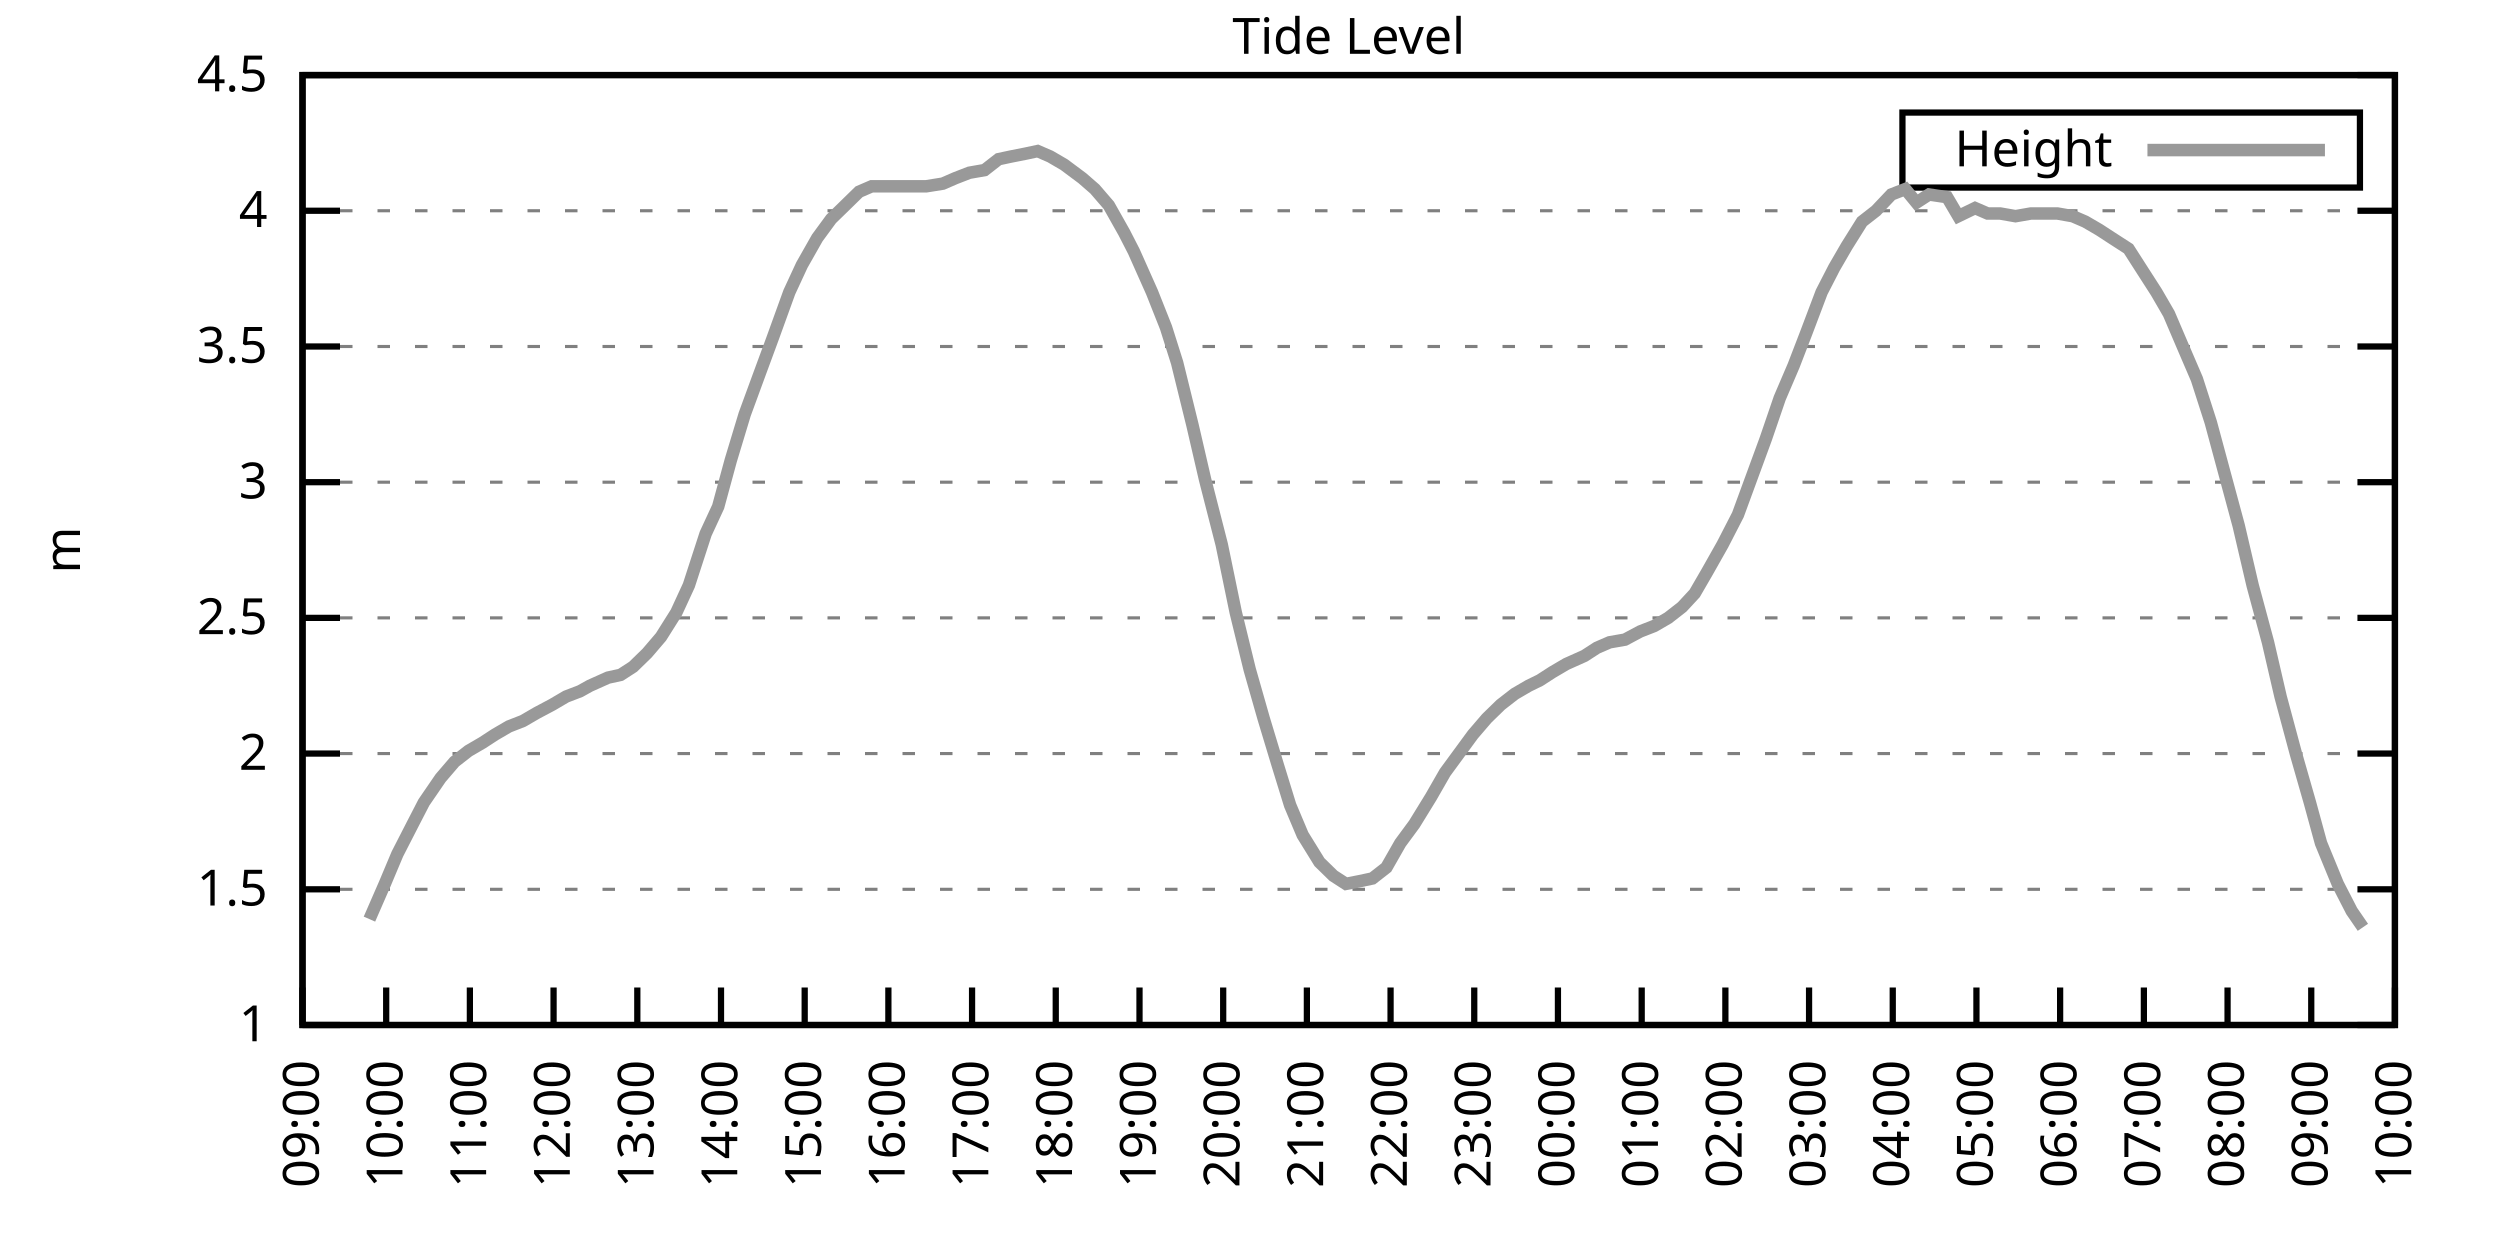
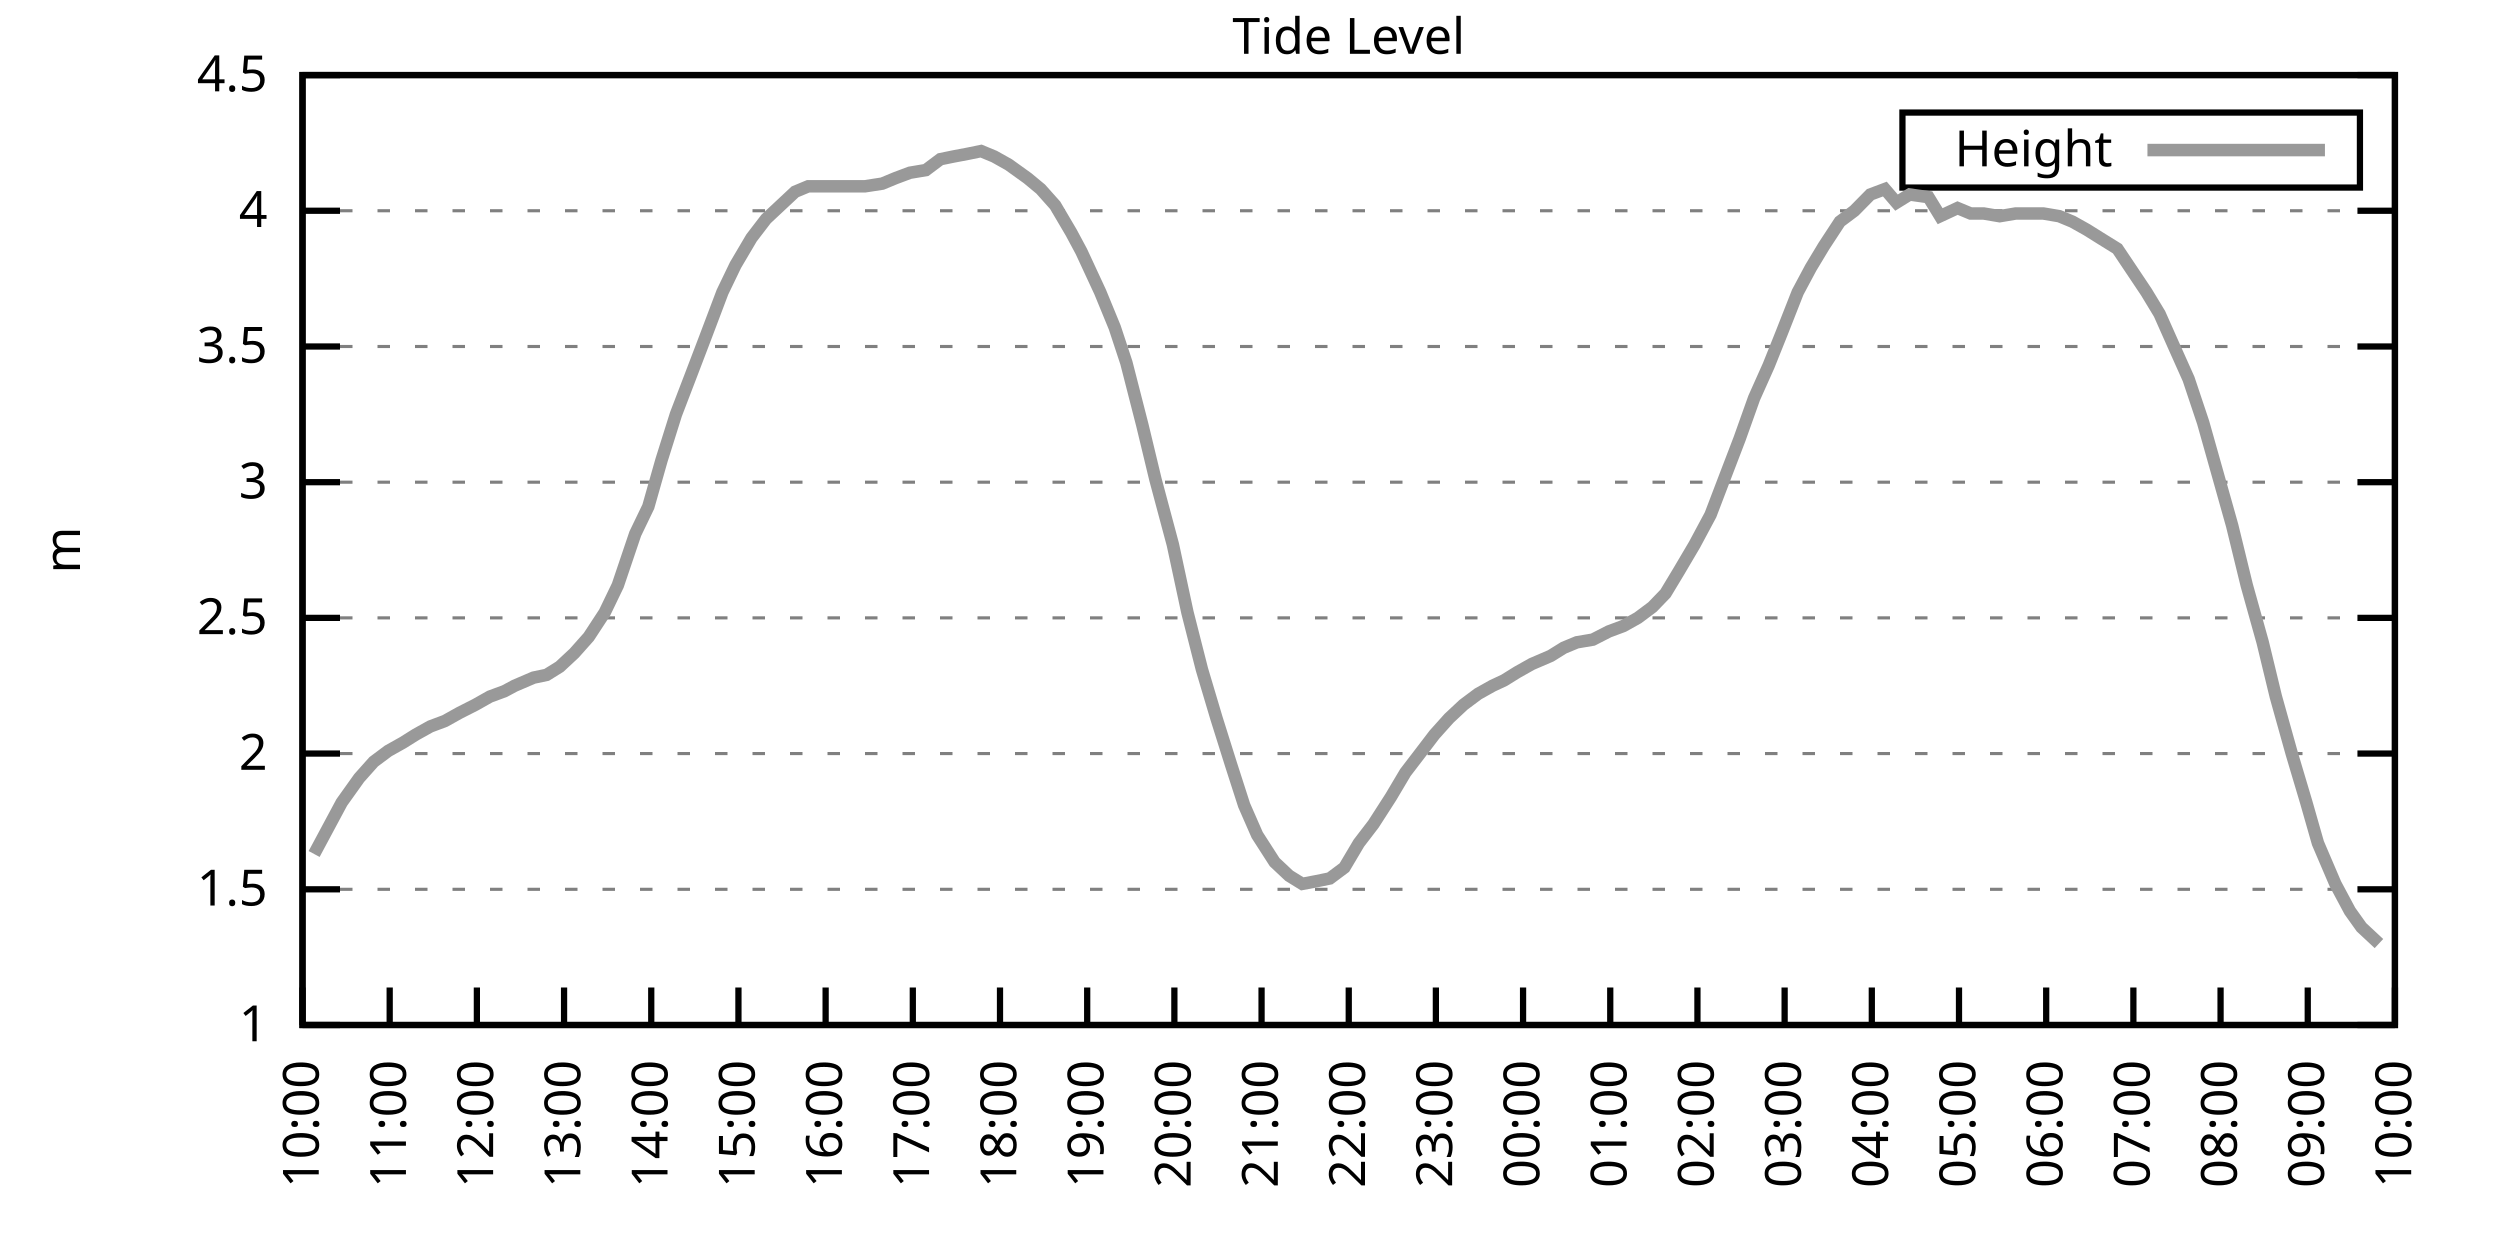
<svg xmlns="http://www.w3.org/2000/svg" xmlns:xlink="http://www.w3.org/1999/xlink" width="400" height="200" viewBox="0 0 400 200">
  <g id="gnuplot_canvas">
    <rect x="0" y="0" width="400" height="200" fill="none" />
    <defs>
      <circle id="gpDot" r="0.5" stroke-width="0.5" stroke="currentColor" />
      <path id="gpPt0" stroke-width="0.333" stroke="currentColor" d="M-1,0 h2 M0,-1 v2" />
      <path id="gpPt1" stroke-width="0.333" stroke="currentColor" d="M-1,-1 L1,1 M1,-1 L-1,1" />
      <path id="gpPt2" stroke-width="0.333" stroke="currentColor" d="M-1,0 L1,0 M0,-1 L0,1 M-1,-1 L1,1 M-1,1 L1,-1" />
      <rect id="gpPt3" stroke-width="0.333" stroke="currentColor" x="-1" y="-1" width="2" height="2" />
      <rect id="gpPt4" stroke-width="0.333" stroke="currentColor" fill="currentColor" x="-1" y="-1" width="2" height="2" />
      <circle id="gpPt5" stroke-width="0.333" stroke="currentColor" cx="0" cy="0" r="1" />
      <use xlink:href="#gpPt5" id="gpPt6" fill="currentColor" stroke="none" />
      <path id="gpPt7" stroke-width="0.333" stroke="currentColor" d="M0,-1.33 L-1.33,0.67 L1.33,0.67 z" />
      <use xlink:href="#gpPt7" id="gpPt8" fill="currentColor" stroke="none" />
      <use xlink:href="#gpPt7" id="gpPt9" stroke="currentColor" transform="rotate(180)" />
      <use xlink:href="#gpPt9" id="gpPt10" fill="currentColor" stroke="none" />
      <use xlink:href="#gpPt3" id="gpPt11" stroke="currentColor" transform="rotate(45)" />
      <use xlink:href="#gpPt11" id="gpPt12" fill="currentColor" stroke="none" />
      <path id="gpPt13" stroke-width="0.333" stroke="currentColor" d="M0,1.330 L1.265,0.411 L0.782,-1.067 L-0.782,-1.076 L-1.265,0.411 z" />
      <use xlink:href="#gpPt13" id="gpPt14" fill="currentColor" stroke="none" />
      <filter id="textbox" filterUnits="objectBoundingBox" x="0" y="0" height="1" width="1">
        <feFlood flood-color="white" flood-opacity="1" result="bgnd" />
        <feComposite in="SourceGraphic" in2="bgnd" operator="atop" />
      </filter>
      <filter id="greybox" filterUnits="objectBoundingBox" x="0" y="0" height="1" width="1">
        <feFlood flood-color="lightgrey" flood-opacity="1" result="grey" />
        <feComposite in="SourceGraphic" in2="grey" operator="atop" />
      </filter>
    </defs>
    <g fill="none" color="white" stroke="currentColor" stroke-width="1.00" stroke-linecap="butt" stroke-linejoin="miter">
</g>
    <g fill="none" color="black" stroke="currentColor" stroke-width="1.00" stroke-linecap="butt" stroke-linejoin="miter">
      <g stroke="none" shape-rendering="crispEdges">
        <polygon fill="rgb(255, 255, 255)" points="48.40,164.00 383.18,164.00 383.18,12.02 48.40,12.02 " />
      </g>
    </g>
    <g fill="none" color="black" stroke="currentColor" stroke-width="1.00" stroke-linecap="butt" stroke-linejoin="miter">
</g>
    <g fill="none" color="black" stroke="black" stroke-width="0.50" stroke-linecap="butt" stroke-linejoin="miter">
</g>
    <g fill="none" color="gray" stroke="currentColor" stroke-width="0.50" stroke-linecap="butt" stroke-linejoin="miter">
      <path stroke="gray" stroke-dasharray="2,4" class="gridline" d="M48.40,164.00 L383.19,164.00  " />
    </g>
    <g fill="none" color="gray" stroke="gray" stroke-width="1.00" stroke-linecap="butt" stroke-linejoin="miter">
</g>
    <g fill="none" color="black" stroke="currentColor" stroke-width="1.00" stroke-linecap="butt" stroke-linejoin="miter">
      <path stroke="black" d="M48.40,164.00 L54.40,164.00 M383.19,164.00 L377.19,164.00  " />
      <g transform="translate(42.80,166.60)" stroke="none" fill="black" font-family="Sans" font-size="8.00" text-anchor="end">
        <text>
          <tspan font-family="Sans"> 1</tspan>
        </text>
      </g>
    </g>
    <g fill="none" color="black" stroke="currentColor" stroke-width="1.00" stroke-linecap="butt" stroke-linejoin="miter">
</g>
    <g fill="none" color="black" stroke="black" stroke-width="0.50" stroke-linecap="butt" stroke-linejoin="miter">
</g>
    <g fill="none" color="gray" stroke="currentColor" stroke-width="0.50" stroke-linecap="butt" stroke-linejoin="miter">
      <path stroke="gray" stroke-dasharray="2,4" class="gridline" d="M48.40,142.29 L383.19,142.29  " />
    </g>
    <g fill="none" color="gray" stroke="gray" stroke-width="1.00" stroke-linecap="butt" stroke-linejoin="miter">
</g>
    <g fill="none" color="black" stroke="currentColor" stroke-width="1.00" stroke-linecap="butt" stroke-linejoin="miter">
      <path stroke="black" d="M48.40,142.29 L54.40,142.29 M383.19,142.29 L377.19,142.29  " />
      <g transform="translate(42.80,144.89)" stroke="none" fill="black" font-family="Sans" font-size="8.00" text-anchor="end">
        <text>
          <tspan font-family="Sans"> 1.5</tspan>
        </text>
      </g>
    </g>
    <g fill="none" color="black" stroke="currentColor" stroke-width="1.00" stroke-linecap="butt" stroke-linejoin="miter">
</g>
    <g fill="none" color="black" stroke="black" stroke-width="0.50" stroke-linecap="butt" stroke-linejoin="miter">
</g>
    <g fill="none" color="gray" stroke="currentColor" stroke-width="0.50" stroke-linecap="butt" stroke-linejoin="miter">
      <path stroke="gray" stroke-dasharray="2,4" class="gridline" d="M48.40,120.57 L383.19,120.57  " />
    </g>
    <g fill="none" color="gray" stroke="gray" stroke-width="1.00" stroke-linecap="butt" stroke-linejoin="miter">
</g>
    <g fill="none" color="black" stroke="currentColor" stroke-width="1.00" stroke-linecap="butt" stroke-linejoin="miter">
      <path stroke="black" d="M48.40,120.57 L54.40,120.57 M383.19,120.57 L377.19,120.57  " />
      <g transform="translate(42.80,123.17)" stroke="none" fill="black" font-family="Sans" font-size="8.00" text-anchor="end">
        <text>
          <tspan font-family="Sans"> 2</tspan>
        </text>
      </g>
    </g>
    <g fill="none" color="black" stroke="currentColor" stroke-width="1.00" stroke-linecap="butt" stroke-linejoin="miter">
</g>
    <g fill="none" color="black" stroke="black" stroke-width="0.50" stroke-linecap="butt" stroke-linejoin="miter">
</g>
    <g fill="none" color="gray" stroke="currentColor" stroke-width="0.50" stroke-linecap="butt" stroke-linejoin="miter">
      <path stroke="gray" stroke-dasharray="2,4" class="gridline" d="M48.40,98.86 L383.19,98.86  " />
    </g>
    <g fill="none" color="gray" stroke="gray" stroke-width="1.00" stroke-linecap="butt" stroke-linejoin="miter">
</g>
    <g fill="none" color="black" stroke="currentColor" stroke-width="1.00" stroke-linecap="butt" stroke-linejoin="miter">
      <path stroke="black" d="M48.40,98.86 L54.40,98.86 M383.19,98.86 L377.19,98.86  " />
      <g transform="translate(42.80,101.46)" stroke="none" fill="black" font-family="Sans" font-size="8.00" text-anchor="end">
        <text>
          <tspan font-family="Sans"> 2.5</tspan>
        </text>
      </g>
    </g>
    <g fill="none" color="black" stroke="currentColor" stroke-width="1.00" stroke-linecap="butt" stroke-linejoin="miter">
</g>
    <g fill="none" color="black" stroke="black" stroke-width="0.50" stroke-linecap="butt" stroke-linejoin="miter">
</g>
    <g fill="none" color="gray" stroke="currentColor" stroke-width="0.50" stroke-linecap="butt" stroke-linejoin="miter">
      <path stroke="gray" stroke-dasharray="2,4" class="gridline" d="M48.40,77.15 L383.19,77.15  " />
    </g>
    <g fill="none" color="gray" stroke="gray" stroke-width="1.00" stroke-linecap="butt" stroke-linejoin="miter">
</g>
    <g fill="none" color="black" stroke="currentColor" stroke-width="1.00" stroke-linecap="butt" stroke-linejoin="miter">
      <path stroke="black" d="M48.40,77.15 L54.40,77.15 M383.19,77.15 L377.19,77.15  " />
      <g transform="translate(42.80,79.75)" stroke="none" fill="black" font-family="Sans" font-size="8.00" text-anchor="end">
        <text>
          <tspan font-family="Sans"> 3</tspan>
        </text>
      </g>
    </g>
    <g fill="none" color="black" stroke="currentColor" stroke-width="1.00" stroke-linecap="butt" stroke-linejoin="miter">
</g>
    <g fill="none" color="black" stroke="black" stroke-width="0.50" stroke-linecap="butt" stroke-linejoin="miter">
</g>
    <g fill="none" color="gray" stroke="currentColor" stroke-width="0.50" stroke-linecap="butt" stroke-linejoin="miter">
      <path stroke="gray" stroke-dasharray="2,4" class="gridline" d="M48.40,55.44 L383.19,55.44  " />
    </g>
    <g fill="none" color="gray" stroke="gray" stroke-width="1.00" stroke-linecap="butt" stroke-linejoin="miter">
</g>
    <g fill="none" color="black" stroke="currentColor" stroke-width="1.00" stroke-linecap="butt" stroke-linejoin="miter">
      <path stroke="black" d="M48.40,55.44 L54.40,55.44 M383.19,55.44 L377.19,55.44  " />
      <g transform="translate(42.80,58.04)" stroke="none" fill="black" font-family="Sans" font-size="8.00" text-anchor="end">
        <text>
          <tspan font-family="Sans"> 3.5</tspan>
        </text>
      </g>
    </g>
    <g fill="none" color="black" stroke="currentColor" stroke-width="1.00" stroke-linecap="butt" stroke-linejoin="miter">
</g>
    <g fill="none" color="black" stroke="black" stroke-width="0.50" stroke-linecap="butt" stroke-linejoin="miter">
</g>
    <g fill="none" color="gray" stroke="currentColor" stroke-width="0.50" stroke-linecap="butt" stroke-linejoin="miter">
      <path stroke="gray" stroke-dasharray="2,4" class="gridline" d="M48.40,33.72 L383.19,33.72  " />
    </g>
    <g fill="none" color="gray" stroke="gray" stroke-width="1.00" stroke-linecap="butt" stroke-linejoin="miter">
</g>
    <g fill="none" color="black" stroke="currentColor" stroke-width="1.00" stroke-linecap="butt" stroke-linejoin="miter">
      <path stroke="black" d="M48.40,33.72 L54.40,33.72 M383.19,33.72 L377.19,33.72  " />
      <g transform="translate(42.80,36.32)" stroke="none" fill="black" font-family="Sans" font-size="8.00" text-anchor="end">
        <text>
          <tspan font-family="Sans"> 4</tspan>
        </text>
      </g>
    </g>
    <g fill="none" color="black" stroke="currentColor" stroke-width="1.00" stroke-linecap="butt" stroke-linejoin="miter">
</g>
    <g fill="none" color="black" stroke="black" stroke-width="0.50" stroke-linecap="butt" stroke-linejoin="miter">
</g>
    <g fill="none" color="gray" stroke="currentColor" stroke-width="0.50" stroke-linecap="butt" stroke-linejoin="miter">
      <path stroke="gray" stroke-dasharray="2,4" class="gridline" d="M48.40,12.01 L383.19,12.01  " />
    </g>
    <g fill="none" color="gray" stroke="gray" stroke-width="1.00" stroke-linecap="butt" stroke-linejoin="miter">
</g>
    <g fill="none" color="black" stroke="currentColor" stroke-width="1.00" stroke-linecap="butt" stroke-linejoin="miter">
      <path stroke="black" d="M48.40,12.01 L54.40,12.01 M383.19,12.01 L377.19,12.01  " />
      <g transform="translate(42.80,14.61)" stroke="none" fill="black" font-family="Sans" font-size="8.00" text-anchor="end">
        <text>
          <tspan font-family="Sans"> 4.5</tspan>
        </text>
      </g>
    </g>
    <g fill="none" color="black" stroke="currentColor" stroke-width="1.00" stroke-linecap="butt" stroke-linejoin="miter">
      <path stroke="black" d="M48.40,164.00 L48.40,158.00  " />
      <g transform="translate(51.00,169.60) rotate(270.00)" stroke="none" fill="black" font-family="Sans" font-size="8.00" text-anchor="end">
        <text>
-           <tspan font-family="Sans">09:00</tspan>
-         </text>
-       </g>
-     </g>
-     <g fill="none" color="black" stroke="currentColor" stroke-width="1.00" stroke-linecap="butt" stroke-linejoin="miter">
-       <path stroke="black" d="M61.79,164.00 L61.79,158.00  " />
-       <g transform="translate(64.39,169.60) rotate(270.00)" stroke="none" fill="black" font-family="Sans" font-size="8.00" text-anchor="end">
-         <text>
          <tspan font-family="Sans">10:00</tspan>
        </text>
      </g>
    </g>
    <g fill="none" color="black" stroke="currentColor" stroke-width="1.00" stroke-linecap="butt" stroke-linejoin="miter">
-       <path stroke="black" d="M75.18,164.00 L75.18,158.00  " />
-       <g transform="translate(77.78,169.60) rotate(270.00)" stroke="none" fill="black" font-family="Sans" font-size="8.00" text-anchor="end">
+       <path stroke="black" d="M62.35,164.00 L62.35,158.00  " />
+       <g transform="translate(64.95,169.60) rotate(270.00)" stroke="none" fill="black" font-family="Sans" font-size="8.00" text-anchor="end">
        <text>
          <tspan font-family="Sans">11:00</tspan>
        </text>
      </g>
    </g>
    <g fill="none" color="black" stroke="currentColor" stroke-width="1.00" stroke-linecap="butt" stroke-linejoin="miter">
-       <path stroke="black" d="M88.57,164.00 L88.57,158.00  " />
-       <g transform="translate(91.17,169.60) rotate(270.00)" stroke="none" fill="black" font-family="Sans" font-size="8.00" text-anchor="end">
+       <path stroke="black" d="M76.30,164.00 L76.30,158.00  " />
+       <g transform="translate(78.90,169.60) rotate(270.00)" stroke="none" fill="black" font-family="Sans" font-size="8.00" text-anchor="end">
        <text>
          <tspan font-family="Sans">12:00</tspan>
        </text>
      </g>
    </g>
    <g fill="none" color="black" stroke="currentColor" stroke-width="1.00" stroke-linecap="butt" stroke-linejoin="miter">
-       <path stroke="black" d="M101.97,164.00 L101.97,158.00  " />
-       <g transform="translate(104.57,169.60) rotate(270.00)" stroke="none" fill="black" font-family="Sans" font-size="8.00" text-anchor="end">
+       <path stroke="black" d="M90.25,164.00 L90.25,158.00  " />
+       <g transform="translate(92.85,169.60) rotate(270.00)" stroke="none" fill="black" font-family="Sans" font-size="8.00" text-anchor="end">
        <text>
          <tspan font-family="Sans">13:00</tspan>
        </text>
      </g>
    </g>
    <g fill="none" color="black" stroke="currentColor" stroke-width="1.00" stroke-linecap="butt" stroke-linejoin="miter">
-       <path stroke="black" d="M115.36,164.00 L115.36,158.00  " />
-       <g transform="translate(117.96,169.60) rotate(270.00)" stroke="none" fill="black" font-family="Sans" font-size="8.00" text-anchor="end">
+       <path stroke="black" d="M104.20,164.00 L104.20,158.00  " />
+       <g transform="translate(106.80,169.60) rotate(270.00)" stroke="none" fill="black" font-family="Sans" font-size="8.00" text-anchor="end">
        <text>
          <tspan font-family="Sans">14:00</tspan>
        </text>
      </g>
    </g>
    <g fill="none" color="black" stroke="currentColor" stroke-width="1.00" stroke-linecap="butt" stroke-linejoin="miter">
-       <path stroke="black" d="M128.75,164.00 L128.75,158.00  " />
-       <g transform="translate(131.35,169.60) rotate(270.00)" stroke="none" fill="black" font-family="Sans" font-size="8.00" text-anchor="end">
+       <path stroke="black" d="M118.15,164.00 L118.15,158.00  " />
+       <g transform="translate(120.75,169.60) rotate(270.00)" stroke="none" fill="black" font-family="Sans" font-size="8.00" text-anchor="end">
        <text>
          <tspan font-family="Sans">15:00</tspan>
        </text>
      </g>
    </g>
    <g fill="none" color="black" stroke="currentColor" stroke-width="1.00" stroke-linecap="butt" stroke-linejoin="miter">
-       <path stroke="black" d="M142.14,164.00 L142.14,158.00  " />
-       <g transform="translate(144.74,169.60) rotate(270.00)" stroke="none" fill="black" font-family="Sans" font-size="8.00" text-anchor="end">
+       <path stroke="black" d="M132.10,164.00 L132.10,158.00  " />
+       <g transform="translate(134.70,169.60) rotate(270.00)" stroke="none" fill="black" font-family="Sans" font-size="8.00" text-anchor="end">
        <text>
          <tspan font-family="Sans">16:00</tspan>
        </text>
      </g>
    </g>
    <g fill="none" color="black" stroke="currentColor" stroke-width="1.00" stroke-linecap="butt" stroke-linejoin="miter">
-       <path stroke="black" d="M155.53,164.00 L155.53,158.00  " />
-       <g transform="translate(158.13,169.60) rotate(270.00)" stroke="none" fill="black" font-family="Sans" font-size="8.00" text-anchor="end">
+       <path stroke="black" d="M146.05,164.00 L146.05,158.00  " />
+       <g transform="translate(148.65,169.60) rotate(270.00)" stroke="none" fill="black" font-family="Sans" font-size="8.00" text-anchor="end">
        <text>
          <tspan font-family="Sans">17:00</tspan>
        </text>
      </g>
    </g>
    <g fill="none" color="black" stroke="currentColor" stroke-width="1.00" stroke-linecap="butt" stroke-linejoin="miter">
-       <path stroke="black" d="M168.92,164.00 L168.92,158.00  " />
-       <g transform="translate(171.52,169.60) rotate(270.00)" stroke="none" fill="black" font-family="Sans" font-size="8.00" text-anchor="end">
+       <path stroke="black" d="M160.00,164.00 L160.00,158.00  " />
+       <g transform="translate(162.60,169.60) rotate(270.00)" stroke="none" fill="black" font-family="Sans" font-size="8.00" text-anchor="end">
        <text>
          <tspan font-family="Sans">18:00</tspan>
        </text>
      </g>
    </g>
    <g fill="none" color="black" stroke="currentColor" stroke-width="1.00" stroke-linecap="butt" stroke-linejoin="miter">
-       <path stroke="black" d="M182.32,164.00 L182.32,158.00  " />
-       <g transform="translate(184.92,169.60) rotate(270.00)" stroke="none" fill="black" font-family="Sans" font-size="8.00" text-anchor="end">
+       <path stroke="black" d="M173.95,164.00 L173.95,158.00  " />
+       <g transform="translate(176.55,169.60) rotate(270.00)" stroke="none" fill="black" font-family="Sans" font-size="8.00" text-anchor="end">
        <text>
          <tspan font-family="Sans">19:00</tspan>
        </text>
      </g>
    </g>
    <g fill="none" color="black" stroke="currentColor" stroke-width="1.00" stroke-linecap="butt" stroke-linejoin="miter">
-       <path stroke="black" d="M195.71,164.00 L195.71,158.00  " />
-       <g transform="translate(198.31,169.60) rotate(270.00)" stroke="none" fill="black" font-family="Sans" font-size="8.00" text-anchor="end">
+       <path stroke="black" d="M187.90,164.00 L187.90,158.00  " />
+       <g transform="translate(190.50,169.60) rotate(270.00)" stroke="none" fill="black" font-family="Sans" font-size="8.00" text-anchor="end">
        <text>
          <tspan font-family="Sans">20:00</tspan>
        </text>
      </g>
    </g>
    <g fill="none" color="black" stroke="currentColor" stroke-width="1.00" stroke-linecap="butt" stroke-linejoin="miter">
-       <path stroke="black" d="M209.10,164.00 L209.10,158.00  " />
-       <g transform="translate(211.70,169.60) rotate(270.00)" stroke="none" fill="black" font-family="Sans" font-size="8.00" text-anchor="end">
+       <path stroke="black" d="M201.85,164.00 L201.85,158.00  " />
+       <g transform="translate(204.45,169.60) rotate(270.00)" stroke="none" fill="black" font-family="Sans" font-size="8.00" text-anchor="end">
        <text>
          <tspan font-family="Sans">21:00</tspan>
        </text>
      </g>
    </g>
    <g fill="none" color="black" stroke="currentColor" stroke-width="1.00" stroke-linecap="butt" stroke-linejoin="miter">
-       <path stroke="black" d="M222.49,164.00 L222.49,158.00  " />
-       <g transform="translate(225.09,169.60) rotate(270.00)" stroke="none" fill="black" font-family="Sans" font-size="8.00" text-anchor="end">
+       <path stroke="black" d="M215.80,164.00 L215.80,158.00  " />
+       <g transform="translate(218.40,169.60) rotate(270.00)" stroke="none" fill="black" font-family="Sans" font-size="8.00" text-anchor="end">
        <text>
          <tspan font-family="Sans">22:00</tspan>
        </text>
      </g>
    </g>
    <g fill="none" color="black" stroke="currentColor" stroke-width="1.00" stroke-linecap="butt" stroke-linejoin="miter">
-       <path stroke="black" d="M235.88,164.00 L235.88,158.00  " />
-       <g transform="translate(238.48,169.60) rotate(270.00)" stroke="none" fill="black" font-family="Sans" font-size="8.00" text-anchor="end">
+       <path stroke="black" d="M229.74,164.00 L229.74,158.00  " />
+       <g transform="translate(232.34,169.60) rotate(270.00)" stroke="none" fill="black" font-family="Sans" font-size="8.00" text-anchor="end">
        <text>
          <tspan font-family="Sans">23:00</tspan>
        </text>
      </g>
    </g>
    <g fill="none" color="black" stroke="currentColor" stroke-width="1.00" stroke-linecap="butt" stroke-linejoin="miter">
-       <path stroke="black" d="M249.27,164.00 L249.27,158.00  " />
-       <g transform="translate(251.87,169.60) rotate(270.00)" stroke="none" fill="black" font-family="Sans" font-size="8.00" text-anchor="end">
+       <path stroke="black" d="M243.69,164.00 L243.69,158.00  " />
+       <g transform="translate(246.29,169.60) rotate(270.00)" stroke="none" fill="black" font-family="Sans" font-size="8.00" text-anchor="end">
        <text>
          <tspan font-family="Sans">00:00</tspan>
        </text>
      </g>
    </g>
    <g fill="none" color="black" stroke="currentColor" stroke-width="1.00" stroke-linecap="butt" stroke-linejoin="miter">
-       <path stroke="black" d="M262.67,164.00 L262.67,158.00  " />
-       <g transform="translate(265.27,169.60) rotate(270.00)" stroke="none" fill="black" font-family="Sans" font-size="8.00" text-anchor="end">
+       <path stroke="black" d="M257.64,164.00 L257.64,158.00  " />
+       <g transform="translate(260.24,169.60) rotate(270.00)" stroke="none" fill="black" font-family="Sans" font-size="8.00" text-anchor="end">
        <text>
          <tspan font-family="Sans">01:00</tspan>
        </text>
      </g>
    </g>
    <g fill="none" color="black" stroke="currentColor" stroke-width="1.00" stroke-linecap="butt" stroke-linejoin="miter">
-       <path stroke="black" d="M276.06,164.00 L276.06,158.00  " />
-       <g transform="translate(278.66,169.60) rotate(270.00)" stroke="none" fill="black" font-family="Sans" font-size="8.00" text-anchor="end">
+       <path stroke="black" d="M271.59,164.00 L271.59,158.00  " />
+       <g transform="translate(274.19,169.60) rotate(270.00)" stroke="none" fill="black" font-family="Sans" font-size="8.00" text-anchor="end">
        <text>
          <tspan font-family="Sans">02:00</tspan>
        </text>
      </g>
    </g>
    <g fill="none" color="black" stroke="currentColor" stroke-width="1.00" stroke-linecap="butt" stroke-linejoin="miter">
-       <path stroke="black" d="M289.45,164.00 L289.45,158.00  " />
-       <g transform="translate(292.05,169.60) rotate(270.00)" stroke="none" fill="black" font-family="Sans" font-size="8.00" text-anchor="end">
+       <path stroke="black" d="M285.54,164.00 L285.54,158.00  " />
+       <g transform="translate(288.14,169.60) rotate(270.00)" stroke="none" fill="black" font-family="Sans" font-size="8.00" text-anchor="end">
        <text>
          <tspan font-family="Sans">03:00</tspan>
        </text>
      </g>
    </g>
    <g fill="none" color="black" stroke="currentColor" stroke-width="1.00" stroke-linecap="butt" stroke-linejoin="miter">
-       <path stroke="black" d="M302.84,164.00 L302.84,158.00  " />
-       <g transform="translate(305.44,169.60) rotate(270.00)" stroke="none" fill="black" font-family="Sans" font-size="8.00" text-anchor="end">
+       <path stroke="black" d="M299.49,164.00 L299.49,158.00  " />
+       <g transform="translate(302.09,169.60) rotate(270.00)" stroke="none" fill="black" font-family="Sans" font-size="8.00" text-anchor="end">
        <text>
          <tspan font-family="Sans">04:00</tspan>
        </text>
      </g>
    </g>
    <g fill="none" color="black" stroke="currentColor" stroke-width="1.00" stroke-linecap="butt" stroke-linejoin="miter">
-       <path stroke="black" d="M316.23,164.00 L316.23,158.00  " />
-       <g transform="translate(318.83,169.60) rotate(270.00)" stroke="none" fill="black" font-family="Sans" font-size="8.00" text-anchor="end">
+       <path stroke="black" d="M313.44,164.00 L313.44,158.00  " />
+       <g transform="translate(316.04,169.60) rotate(270.00)" stroke="none" fill="black" font-family="Sans" font-size="8.00" text-anchor="end">
        <text>
          <tspan font-family="Sans">05:00</tspan>
        </text>
      </g>
    </g>
    <g fill="none" color="black" stroke="currentColor" stroke-width="1.00" stroke-linecap="butt" stroke-linejoin="miter">
-       <path stroke="black" d="M329.62,164.00 L329.62,158.00  " />
-       <g transform="translate(332.22,169.60) rotate(270.00)" stroke="none" fill="black" font-family="Sans" font-size="8.00" text-anchor="end">
+       <path stroke="black" d="M327.39,164.00 L327.39,158.00  " />
+       <g transform="translate(329.99,169.60) rotate(270.00)" stroke="none" fill="black" font-family="Sans" font-size="8.00" text-anchor="end">
        <text>
          <tspan font-family="Sans">06:00</tspan>
        </text>
      </g>
    </g>
    <g fill="none" color="black" stroke="currentColor" stroke-width="1.00" stroke-linecap="butt" stroke-linejoin="miter">
-       <path stroke="black" d="M343.02,164.00 L343.02,158.00  " />
-       <g transform="translate(345.62,169.60) rotate(270.00)" stroke="none" fill="black" font-family="Sans" font-size="8.00" text-anchor="end">
+       <path stroke="black" d="M341.34,164.00 L341.34,158.00  " />
+       <g transform="translate(343.94,169.60) rotate(270.00)" stroke="none" fill="black" font-family="Sans" font-size="8.00" text-anchor="end">
        <text>
          <tspan font-family="Sans">07:00</tspan>
        </text>
      </g>
    </g>
    <g fill="none" color="black" stroke="currentColor" stroke-width="1.00" stroke-linecap="butt" stroke-linejoin="miter">
-       <path stroke="black" d="M356.41,164.00 L356.41,158.00  " />
-       <g transform="translate(359.01,169.60) rotate(270.00)" stroke="none" fill="black" font-family="Sans" font-size="8.00" text-anchor="end">
+       <path stroke="black" d="M355.29,164.00 L355.29,158.00  " />
+       <g transform="translate(357.89,169.60) rotate(270.00)" stroke="none" fill="black" font-family="Sans" font-size="8.00" text-anchor="end">
        <text>
          <tspan font-family="Sans">08:00</tspan>
        </text>
      </g>
    </g>
    <g fill="none" color="black" stroke="currentColor" stroke-width="1.00" stroke-linecap="butt" stroke-linejoin="miter">
-       <path stroke="black" d="M369.80,164.00 L369.80,158.00  " />
-       <g transform="translate(372.40,169.60) rotate(270.00)" stroke="none" fill="black" font-family="Sans" font-size="8.00" text-anchor="end">
+       <path stroke="black" d="M369.24,164.00 L369.24,158.00  " />
+       <g transform="translate(371.84,169.60) rotate(270.00)" stroke="none" fill="black" font-family="Sans" font-size="8.00" text-anchor="end">
        <text>
          <tspan font-family="Sans">09:00</tspan>
        </text>
      </g>
    </g>
    <g fill="none" color="black" stroke="currentColor" stroke-width="1.00" stroke-linecap="butt" stroke-linejoin="miter">
      <path stroke="black" d="M383.19,164.00 L383.19,158.00  " />
      <g transform="translate(385.79,169.60) rotate(270.00)" stroke="none" fill="black" font-family="Sans" font-size="8.00" text-anchor="end">
        <text>
          <tspan font-family="Sans">10:00</tspan>
        </text>
      </g>
    </g>
    <g fill="none" color="black" stroke="currentColor" stroke-width="1.00" stroke-linecap="butt" stroke-linejoin="miter">
</g>
    <g fill="none" color="black" stroke="currentColor" stroke-width="1.00" stroke-linecap="butt" stroke-linejoin="miter">
      <path stroke="black" d="M48.40,12.01 L48.40,164.00 L383.19,164.00 L383.19,12.01 L48.40,12.01 Z  " />
    </g>
    <g fill="none" color="black" stroke="currentColor" stroke-width="1.00" stroke-linecap="butt" stroke-linejoin="miter">
</g>
    <g fill="none" color="black" stroke="currentColor" stroke-width="1.00" stroke-linecap="butt" stroke-linejoin="miter">
      <path stroke="black" d="M304.39,30.01 L304.39,18.01 L377.59,18.01 L377.59,30.01 L304.39,30.01 Z  " />
    </g>
    <g id="Tide_level_plot_1">
      <g fill="none" color="white" stroke="black" stroke-width="2.00" stroke-linecap="butt" stroke-linejoin="miter">
</g>
      <g fill="none" color="black" stroke="currentColor" stroke-width="2.00" stroke-linecap="butt" stroke-linejoin="miter">
        <g transform="translate(337.99,26.61)" stroke="none" fill="black" font-family="Sans" font-size="8.00" text-anchor="end">
          <text>
            <tspan font-family="Sans">Height</tspan>
          </text>
        </g>
      </g>
      <g fill="none" color="black" stroke="currentColor" stroke-width="2.00" stroke-linecap="butt" stroke-linejoin="miter">
-         <path stroke="rgb(153, 153, 153)" d="M343.59,24.01 L371.99,24.01 M59.11,147.06 L61.57,141.42 L63.58,136.64 L66.03,131.86 L67.82,128.39 L70.50,124.48   L72.73,121.88 L74.96,120.14 L77.19,118.84 L79.20,117.53 L81.43,116.23 L83.66,115.36 L85.90,114.06 L88.35,112.76   L90.58,111.45 L92.82,110.59 L94.38,109.72 L97.28,108.42 L99.29,107.98 L101.30,106.68 L103.53,104.51 L105.76,101.90   L108.22,97.99 L110.22,93.65 L112.90,85.40 L114.91,81.06 L116.92,73.67 L119.15,66.29 L121.38,60.21 L123.62,54.13   L126.29,46.75 L128.30,42.41 L130.76,38.07 L132.99,35.03 L134.78,33.29 L137.45,30.68 L139.46,29.81 L141.92,29.81   L144.15,29.81 L146.16,29.81 L148.17,29.81 L150.85,29.38 L152.85,28.51 L155.09,27.64 L157.54,27.21 L159.77,25.47   L161.78,25.04 L164.01,24.60 L166.02,24.17 L168.03,25.04 L170.26,26.34 L173.17,28.51 L175.17,30.25 L177.41,32.85   L179.86,37.20 L181.42,40.24 L184.32,46.75 L186.56,52.40 L188.34,58.04 L190.80,68.03 L192.81,76.71 L195.48,87.14   L197.72,97.99 L199.95,107.11 L202.18,114.93 L204.41,122.31 L206.42,128.83 L208.43,133.60 L211.11,137.94 L213.34,140.12   L215.35,141.42 L217.58,140.98 L219.59,140.55 L221.82,138.81 L224.05,134.90 L226.29,131.86 L228.96,127.52 L231.20,123.61   L233.43,120.57 L235.66,117.53 L237.89,114.93 L240.12,112.76 L242.36,111.02 L244.59,109.72 L246.37,108.85 L248.38,107.55   L250.61,106.24 L253.51,104.94 L255.52,103.64 L257.53,102.77 L259.99,102.34 L262.44,101.03 L264.67,100.16 L266.91,98.86   L269.14,97.12 L271.15,94.95 L273.16,91.48 L275.61,87.14 L278.07,82.36 L280.30,76.28 L282.53,70.20 L284.76,63.69   L286.99,58.48 L289.00,53.26 L291.46,46.75 L293.47,42.84 L295.48,39.37 L297.93,35.46 L300.16,33.72 L302.62,31.12   L304.85,30.25 L306.63,32.42 L308.64,31.12 L311.54,31.55 L313.33,34.59 L316.01,33.29 L318.02,34.16 L320.03,34.16   L322.48,34.59 L324.94,34.16 L327.17,34.16 L329.18,34.16 L331.63,34.59 L333.64,35.46 L335.87,36.76 L337.88,38.07   L340.56,39.80 L342.79,43.28 L345.02,46.75 L347.03,50.22 L349.26,55.44 L351.50,60.65 L353.73,67.59 L355.96,75.85   L358.19,84.10 L360.42,93.65 L362.88,102.77 L364.89,111.45 L367.34,120.57 L369.58,128.39 L371.36,134.90 L374.04,141.42   L376.27,145.76 L378.06,148.37  " />
+         <path stroke="rgb(153, 153, 153)" d="M343.59,24.01 L371.99,24.01 M50.26,136.64 L52.82,131.86 L54.68,128.39 L57.47,124.48 L59.79,121.88 L62.12,120.14   L64.44,118.84 L66.53,117.53 L68.86,116.23 L71.18,115.36 L73.51,114.06 L76.07,112.76 L78.39,111.45 L80.72,110.59   L82.34,109.72 L85.37,108.42 L87.46,107.98 L89.55,106.68 L91.88,104.51 L94.20,101.90 L96.76,97.99 L98.85,93.65   L101.64,85.40 L103.73,81.06 L105.83,73.67 L108.15,66.29 L110.48,60.21 L112.80,54.13 L115.59,46.75 L117.68,42.41   L120.24,38.07 L122.57,35.03 L124.43,33.29 L127.22,30.68 L129.31,29.81 L131.87,29.81 L134.19,29.81 L136.28,29.81   L138.37,29.81 L141.16,29.38 L143.26,28.51 L145.58,27.64 L148.14,27.21 L150.46,25.47 L152.56,25.04 L154.88,24.60   L156.97,24.17 L159.07,25.04 L161.39,26.34 L164.41,28.51 L166.51,30.25 L168.83,32.85 L171.39,37.20 L173.02,40.24   L176.04,46.75 L178.36,52.40 L180.22,58.04 L182.78,68.03 L184.87,76.71 L187.66,87.14 L189.99,97.99 L192.31,107.11   L194.64,114.93 L196.96,122.31 L199.06,128.83 L201.15,133.60 L203.94,137.94 L206.26,140.12 L208.36,141.42 L210.68,140.98   L212.77,140.55 L215.10,138.81 L217.42,134.90 L219.75,131.86 L222.54,127.52 L224.86,123.61 L227.19,120.57 L229.51,117.53   L231.84,114.93 L234.16,112.76 L236.49,111.02 L238.81,109.72 L240.67,108.85 L242.76,107.55 L245.09,106.24 L248.11,104.94   L250.20,103.64 L252.30,102.77 L254.85,102.34 L257.41,101.03 L259.74,100.16 L262.06,98.86 L264.39,97.12 L266.48,94.95   L268.57,91.48 L271.13,87.14 L273.69,82.36 L276.01,76.28 L278.34,70.20 L280.66,63.69 L282.99,58.48 L285.08,53.26   L287.64,46.75 L289.73,42.84 L291.82,39.37 L294.38,35.46 L296.70,33.72 L299.26,31.12 L301.58,30.25 L303.44,32.42   L305.54,31.12 L308.56,31.55 L310.42,34.59 L313.21,33.29 L315.30,34.16 L317.39,34.16 L319.95,34.59 L322.51,34.16   L324.83,34.16 L326.93,34.16 L329.48,34.59 L331.58,35.46 L333.90,36.76 L335.99,38.07 L338.78,39.80 L341.11,43.28   L343.43,46.75 L345.53,50.22 L347.85,55.44 L350.18,60.65 L352.50,67.59 L354.83,75.85 L357.15,84.10 L359.48,93.65   L362.03,102.77 L364.13,111.45 L366.68,120.57 L369.01,128.39 L370.87,134.90 L373.66,141.42 L375.98,145.76 L377.84,148.37   L380.63,150.97  " />
      </g>
    </g>
    <g fill="none" color="black" stroke="currentColor" stroke-width="2.00" stroke-linecap="butt" stroke-linejoin="miter">
</g>
    <g fill="none" color="black" stroke="black" stroke-width="1.00" stroke-linecap="butt" stroke-linejoin="miter">
</g>
    <g fill="none" color="black" stroke="currentColor" stroke-width="1.00" stroke-linecap="butt" stroke-linejoin="miter">
      <path stroke="black" d="M48.40,12.01 L48.40,164.00 L383.19,164.00 L383.19,12.01 L48.40,12.01 Z  " />
      <g transform="translate(12.80,88.01) rotate(270.00)" stroke="none" fill="black" font-family="Sans" font-size="8.00" text-anchor="middle">
        <text>
          <tspan font-family="Sans">m</tspan>
        </text>
      </g>
    </g>
    <g fill="none" color="black" stroke="currentColor" stroke-width="1.00" stroke-linecap="butt" stroke-linejoin="miter">
</g>
    <g fill="none" color="black" stroke="currentColor" stroke-width="1.00" stroke-linecap="butt" stroke-linejoin="miter">
      <g transform="translate(215.79,8.61)" stroke="none" fill="black" font-family="Sans" font-size="8.00" text-anchor="middle">
        <text>
          <tspan font-family="Sans">Tide Level</tspan>
        </text>
      </g>
    </g>
    <g fill="none" color="black" stroke="currentColor" stroke-width="1.00" stroke-linecap="butt" stroke-linejoin="miter">
</g>
  </g>
</svg>
